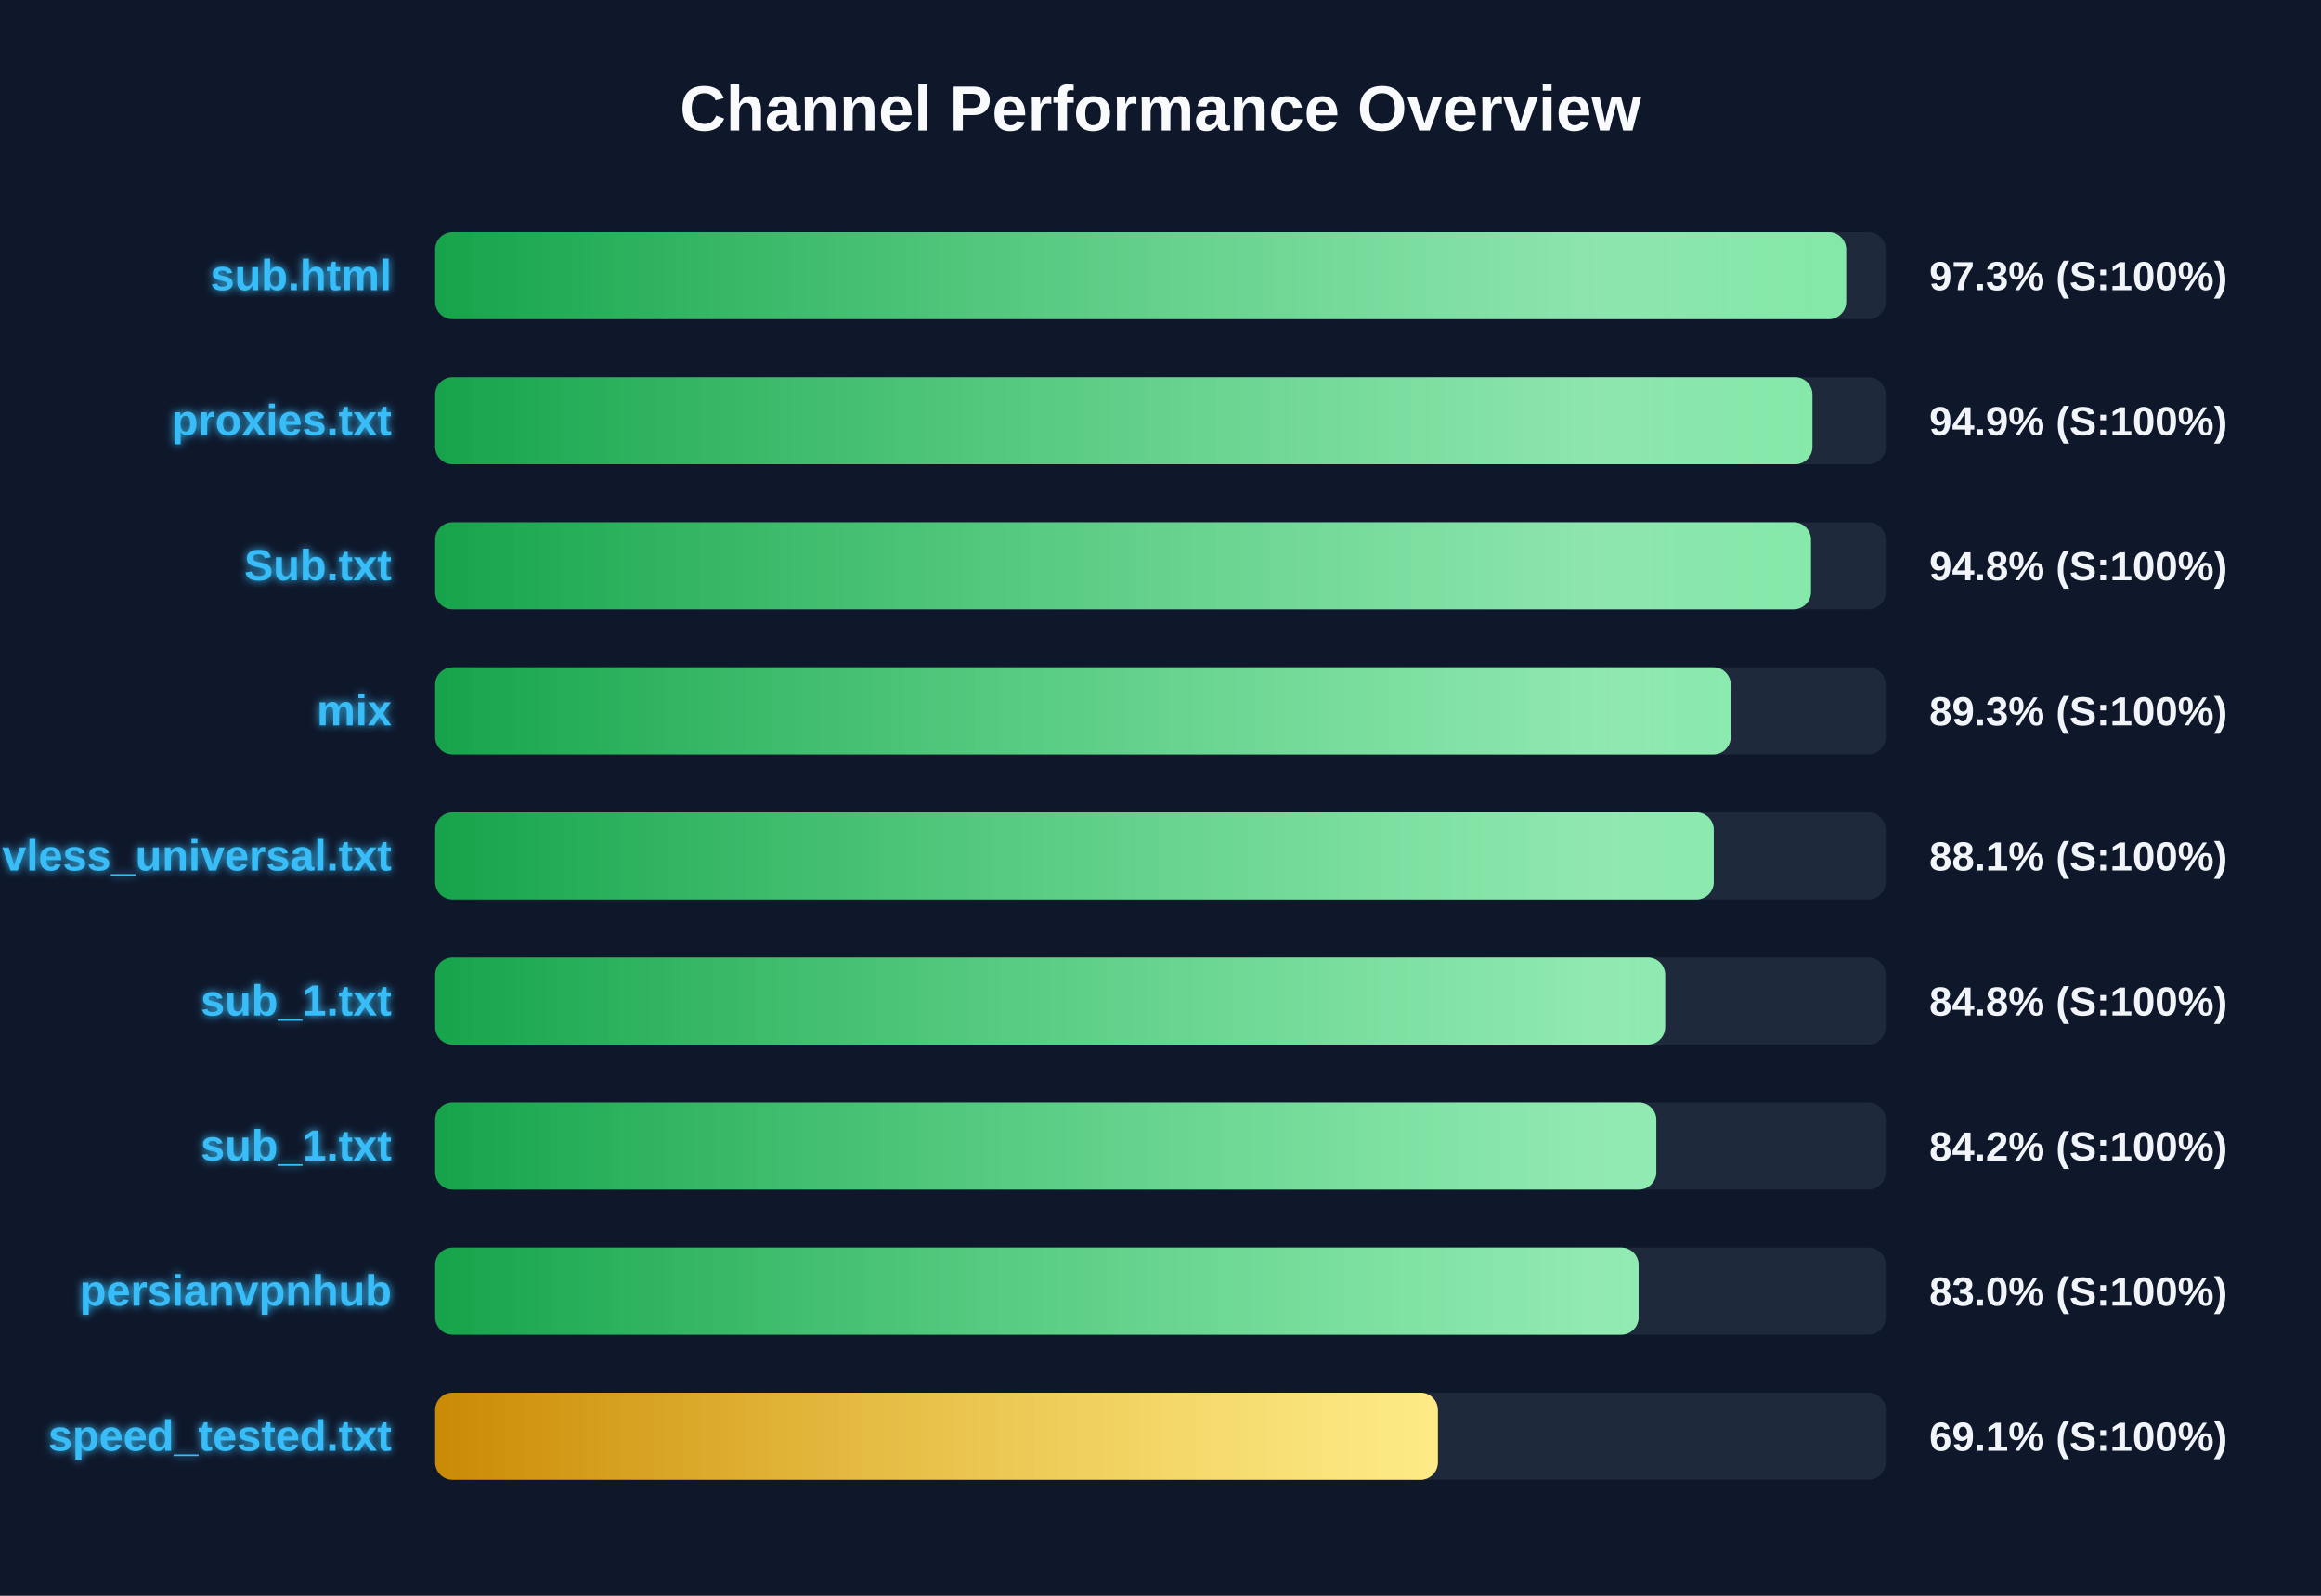
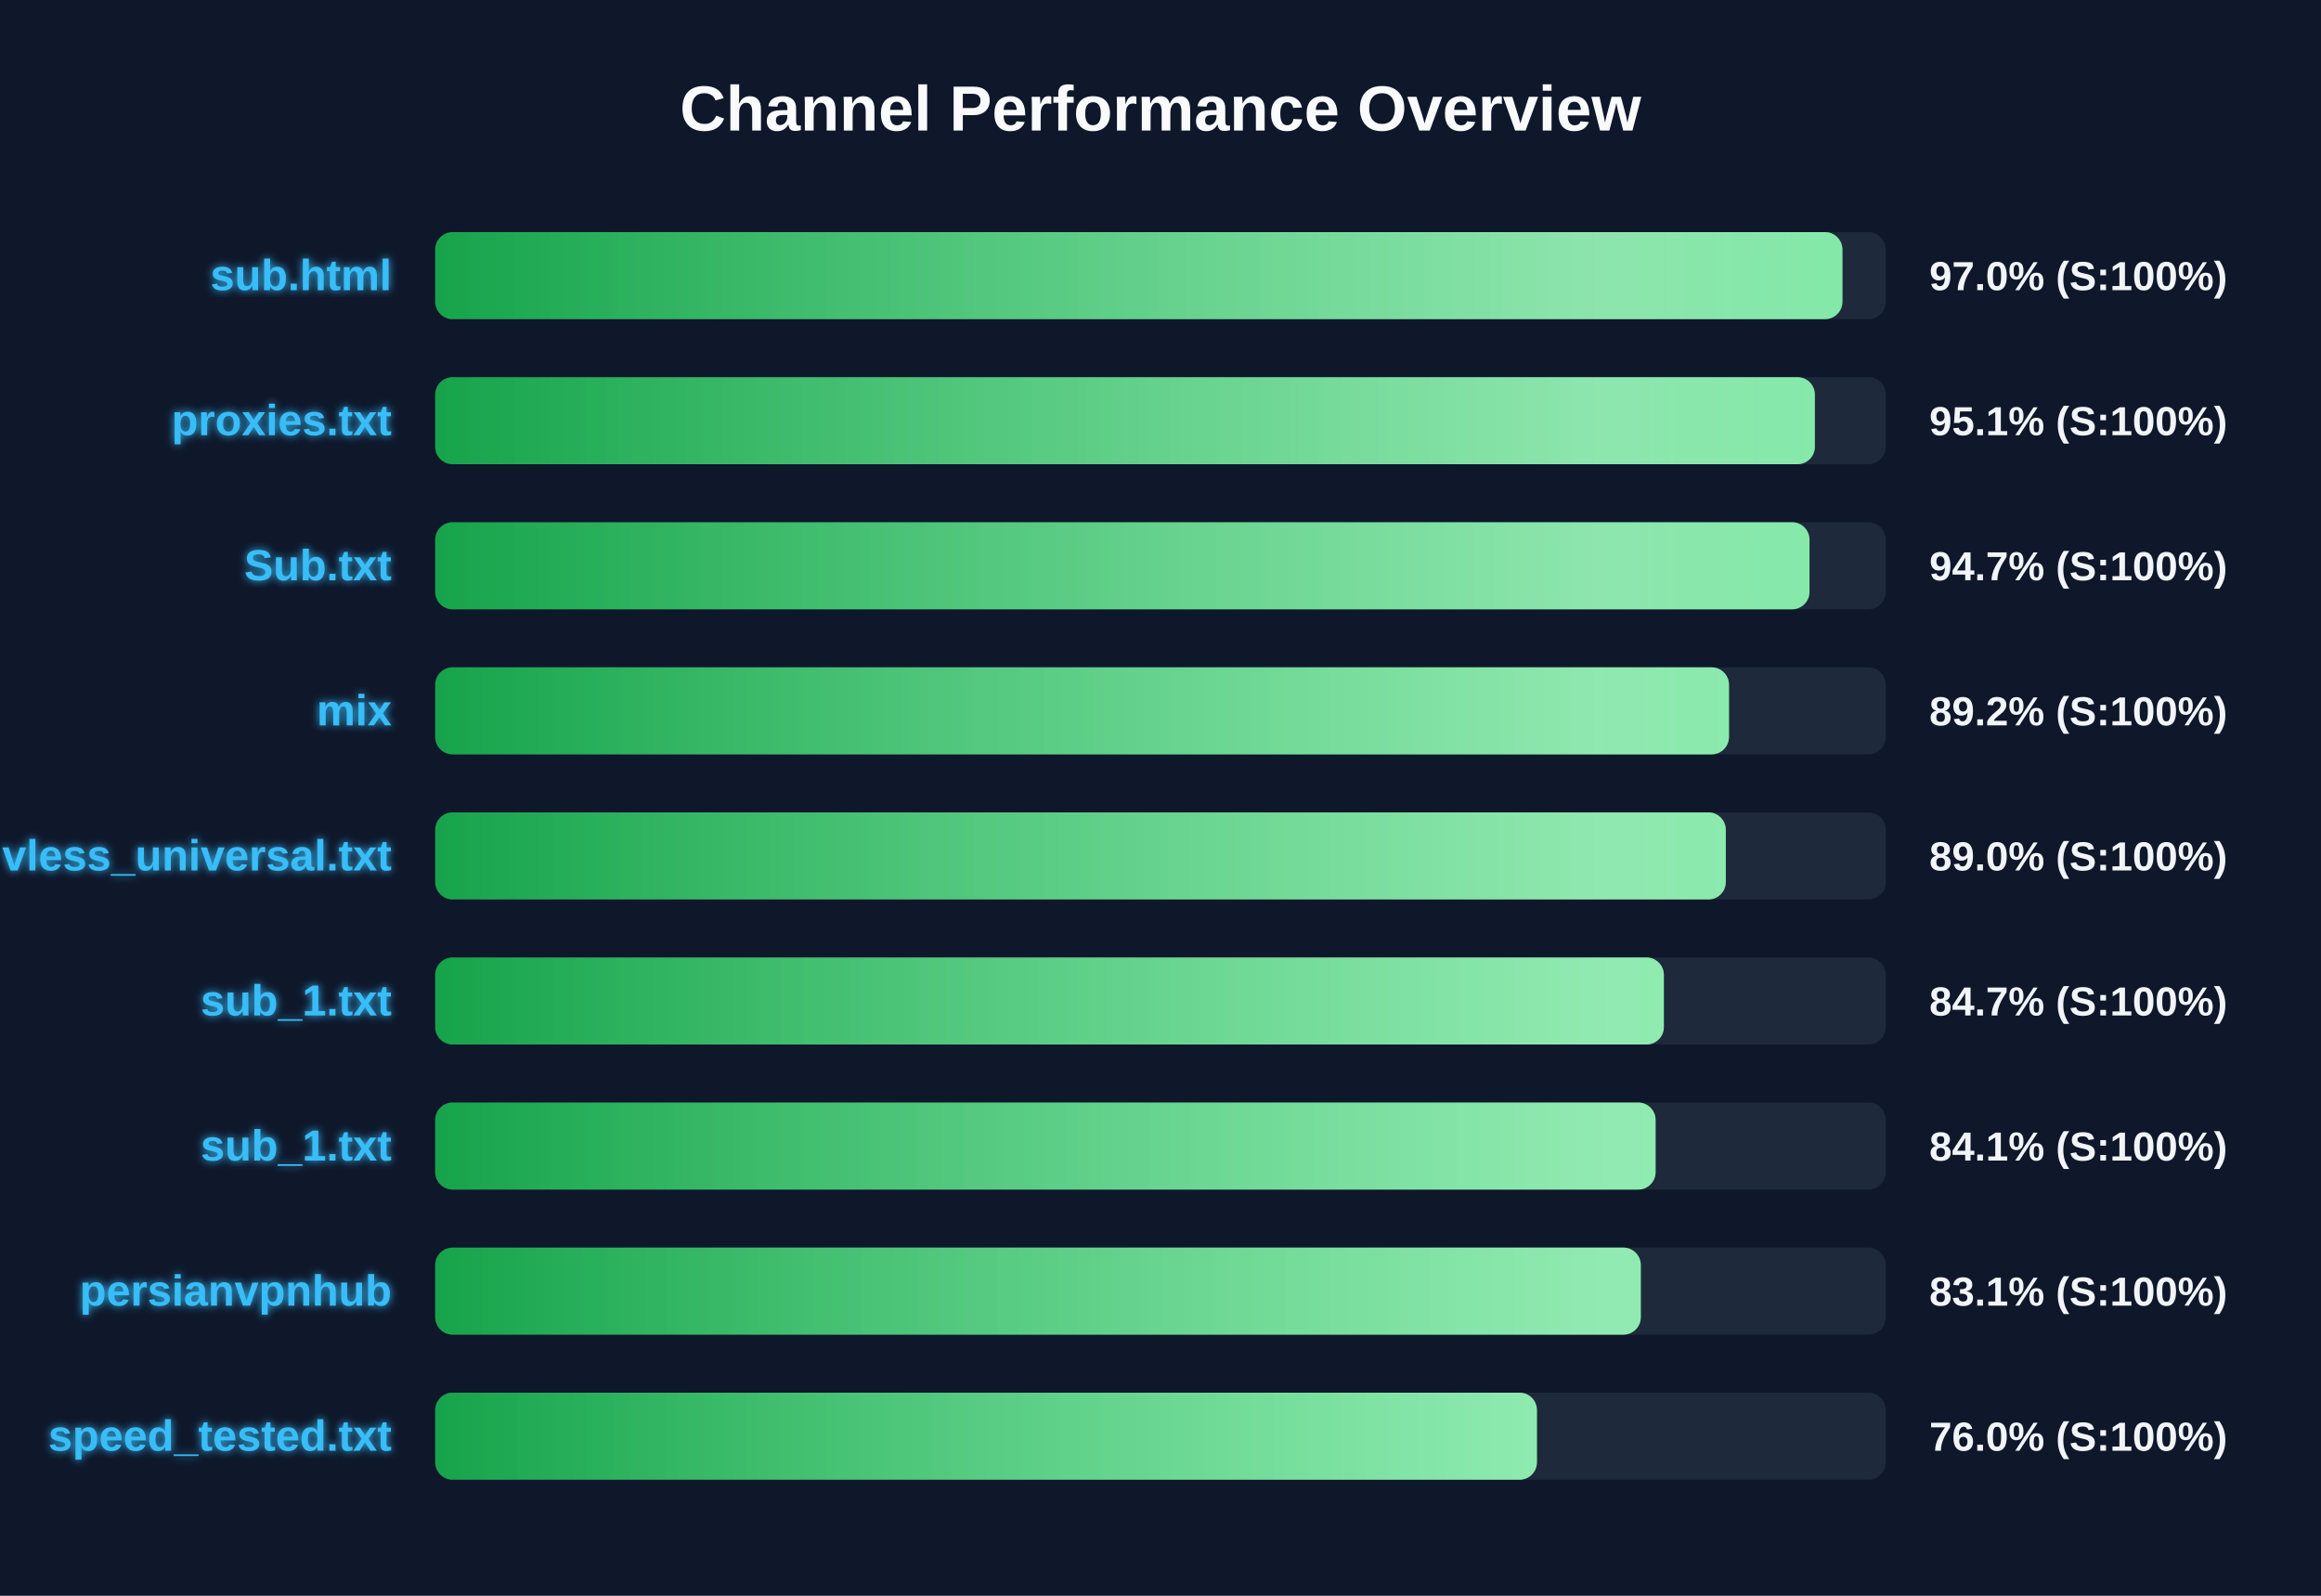
<svg xmlns="http://www.w3.org/2000/svg" width="800" height="550" version="1.1">
  <defs>
    <linearGradient id="grad-green" x1="0%" y1="0%" x2="100%" y2="0%">
      <stop offset="0%" stop-color="#16a34a" />
      <stop offset="100%" stop-color="#4ade80" />
    </linearGradient>
    <linearGradient id="grad-yellow" x1="0%" y1="0%" x2="100%" y2="0%">
      <stop offset="0%" stop-color="#ca8a04" />
      <stop offset="100%" stop-color="#fde047" />
    </linearGradient>
    <linearGradient id="grad-red" x1="0%" y1="0%" x2="100%" y2="0%">
      <stop offset="0%" stop-color="#dc2626" />
      <stop offset="100%" stop-color="#f87171" />
    </linearGradient>
    <linearGradient id="shimmer" x1="0%" y1="0%" x2="100%" y2="0%">
      <stop offset="0%" stop-color="rgba(255,255,255,0)" />
      <stop offset="50%" stop-color="rgba(255,255,255,0.4)" />
      <stop offset="100%" stop-color="rgba(255,255,255,0)" />
    </linearGradient>
    <filter id="glow" x="-20%" y="-20%" width="140%" height="140%">
      <feGaussianBlur stdDeviation="1.5" result="blur" />
      <feComposite in="SourceGraphic" in2="blur" operator="over" />
    </filter>
  </defs>
  <style>
        .bg-rect { fill: #0f172a; }
        .title { font: bold 22px 'Segoe UI', Arial, sans-serif; fill: #f8fafc; }
        .row { font: bold 15px 'Segoe UI', Arial, sans-serif; fill: #38bdf8; filter: url(#glow); }
        .score { font: bold 14px 'Segoe UI', Arial, sans-serif; fill: #f1f5f9; }
        @keyframes shimmer-anim {
            0% { transform: translateX(-100%); }
            100% { transform: translateX(200%); }
        }
        .shimmer-rect {
            animation: shimmer-anim 2.5s infinite linear;
        }
    </style>
  <rect width="100%" height="100%" class="bg-rect" />
  <text x="400" y="45" text-anchor="middle" class="title">Channel Performance Overview</text>
  <rect x="150" y="80" width="500" height="30" fill="#1e293b" rx="6" />
  <clipPath id="clip-0">
-     <rect x="150" y="80" width="486.35" height="30" rx="6" />
+     <rect x="150" y="80" width="485.05" height="30" rx="6" />
  </clipPath>
-   <rect x="150" y="80" width="486.35" height="30" fill="url(#grad-green)" rx="6" />
+   <rect x="150" y="80" width="485.05" height="30" fill="url(#grad-green)" rx="6" />
  <g clip-path="url(#clip-0)">
    <rect x="150" y="80" width="100%" height="30" fill="url(#shimmer)" class="shimmer-rect" />
  </g>
  <text x="135" y="100" text-anchor="end" class="row">sub.html</text>
-   <text x="665" y="100" text-anchor="start" class="score">97.3% (S:100%)</text>
+   <text x="665" y="100" text-anchor="start" class="score">97.0% (S:100%)</text>
  <rect x="150" y="130" width="500" height="30" fill="#1e293b" rx="6" />
  <clipPath id="clip-1">
-     <rect x="150" y="130" width="474.7" height="30" rx="6" />
+     <rect x="150" y="130" width="475.55" height="30" rx="6" />
  </clipPath>
-   <rect x="150" y="130" width="474.7" height="30" fill="url(#grad-green)" rx="6" />
+   <rect x="150" y="130" width="475.55" height="30" fill="url(#grad-green)" rx="6" />
  <g clip-path="url(#clip-1)">
    <rect x="150" y="130" width="100%" height="30" fill="url(#shimmer)" class="shimmer-rect" />
  </g>
  <text x="135" y="150" text-anchor="end" class="row">proxies.txt</text>
-   <text x="665" y="150" text-anchor="start" class="score">94.9% (S:100%)</text>
+   <text x="665" y="150" text-anchor="start" class="score">95.1% (S:100%)</text>
  <rect x="150" y="180" width="500" height="30" fill="#1e293b" rx="6" />
  <clipPath id="clip-2">
-     <rect x="150" y="180" width="474.2" height="30" rx="6" />
+     <rect x="150" y="180" width="473.7" height="30" rx="6" />
  </clipPath>
-   <rect x="150" y="180" width="474.2" height="30" fill="url(#grad-green)" rx="6" />
+   <rect x="150" y="180" width="473.7" height="30" fill="url(#grad-green)" rx="6" />
  <g clip-path="url(#clip-2)">
    <rect x="150" y="180" width="100%" height="30" fill="url(#shimmer)" class="shimmer-rect" />
  </g>
  <text x="135" y="200" text-anchor="end" class="row">Sub.txt</text>
-   <text x="665" y="200" text-anchor="start" class="score">94.8% (S:100%)</text>
+   <text x="665" y="200" text-anchor="start" class="score">94.7% (S:100%)</text>
  <rect x="150" y="230" width="500" height="30" fill="#1e293b" rx="6" />
  <clipPath id="clip-3">
-     <rect x="150" y="230" width="446.55" height="30" rx="6" />
+     <rect x="150" y="230" width="445.95" height="30" rx="6" />
  </clipPath>
-   <rect x="150" y="230" width="446.55" height="30" fill="url(#grad-green)" rx="6" />
+   <rect x="150" y="230" width="445.95" height="30" fill="url(#grad-green)" rx="6" />
  <g clip-path="url(#clip-3)">
    <rect x="150" y="230" width="100%" height="30" fill="url(#shimmer)" class="shimmer-rect" />
  </g>
  <text x="135" y="250" text-anchor="end" class="row">mix</text>
-   <text x="665" y="250" text-anchor="start" class="score">89.3% (S:100%)</text>
+   <text x="665" y="250" text-anchor="start" class="score">89.2% (S:100%)</text>
  <rect x="150" y="280" width="500" height="30" fill="#1e293b" rx="6" />
  <clipPath id="clip-4">
-     <rect x="150" y="280" width="440.7" height="30" rx="6" />
+     <rect x="150" y="280" width="444.85" height="30" rx="6" />
  </clipPath>
-   <rect x="150" y="280" width="440.7" height="30" fill="url(#grad-green)" rx="6" />
+   <rect x="150" y="280" width="444.85" height="30" fill="url(#grad-green)" rx="6" />
  <g clip-path="url(#clip-4)">
    <rect x="150" y="280" width="100%" height="30" fill="url(#shimmer)" class="shimmer-rect" />
  </g>
  <text x="135" y="300" text-anchor="end" class="row">vless_universal.txt</text>
-   <text x="665" y="300" text-anchor="start" class="score">88.1% (S:100%)</text>
+   <text x="665" y="300" text-anchor="start" class="score">89.0% (S:100%)</text>
  <rect x="150" y="330" width="500" height="30" fill="#1e293b" rx="6" />
  <clipPath id="clip-5">
-     <rect x="150" y="330" width="423.95" height="30" rx="6" />
+     <rect x="150" y="330" width="423.5" height="30" rx="6" />
  </clipPath>
-   <rect x="150" y="330" width="423.95" height="30" fill="url(#grad-green)" rx="6" />
+   <rect x="150" y="330" width="423.5" height="30" fill="url(#grad-green)" rx="6" />
  <g clip-path="url(#clip-5)">
    <rect x="150" y="330" width="100%" height="30" fill="url(#shimmer)" class="shimmer-rect" />
  </g>
  <text x="135" y="350" text-anchor="end" class="row">sub_1.txt</text>
-   <text x="665" y="350" text-anchor="start" class="score">84.8% (S:100%)</text>
+   <text x="665" y="350" text-anchor="start" class="score">84.7% (S:100%)</text>
  <rect x="150" y="380" width="500" height="30" fill="#1e293b" rx="6" />
  <clipPath id="clip-6">
-     <rect x="150" y="380" width="420.9" height="30" rx="6" />
+     <rect x="150" y="380" width="420.65" height="30" rx="6" />
  </clipPath>
-   <rect x="150" y="380" width="420.9" height="30" fill="url(#grad-green)" rx="6" />
+   <rect x="150" y="380" width="420.65" height="30" fill="url(#grad-green)" rx="6" />
  <g clip-path="url(#clip-6)">
    <rect x="150" y="380" width="100%" height="30" fill="url(#shimmer)" class="shimmer-rect" />
  </g>
  <text x="135" y="400" text-anchor="end" class="row">sub_1.txt</text>
-   <text x="665" y="400" text-anchor="start" class="score">84.2% (S:100%)</text>
+   <text x="665" y="400" text-anchor="start" class="score">84.1% (S:100%)</text>
  <rect x="150" y="430" width="500" height="30" fill="#1e293b" rx="6" />
  <clipPath id="clip-7">
-     <rect x="150" y="430" width="414.8" height="30" rx="6" />
+     <rect x="150" y="430" width="415.55" height="30" rx="6" />
  </clipPath>
-   <rect x="150" y="430" width="414.8" height="30" fill="url(#grad-green)" rx="6" />
+   <rect x="150" y="430" width="415.55" height="30" fill="url(#grad-green)" rx="6" />
  <g clip-path="url(#clip-7)">
    <rect x="150" y="430" width="100%" height="30" fill="url(#shimmer)" class="shimmer-rect" />
  </g>
  <text x="135" y="450" text-anchor="end" class="row">persianvpnhub</text>
-   <text x="665" y="450" text-anchor="start" class="score">83.0% (S:100%)</text>
+   <text x="665" y="450" text-anchor="start" class="score">83.1% (S:100%)</text>
  <rect x="150" y="480" width="500" height="30" fill="#1e293b" rx="6" />
  <clipPath id="clip-8">
-     <rect x="150" y="480" width="345.6" height="30" rx="6" />
+     <rect x="150" y="480" width="379.75" height="30" rx="6" />
  </clipPath>
-   <rect x="150" y="480" width="345.6" height="30" fill="url(#grad-yellow)" rx="6" />
+   <rect x="150" y="480" width="379.75" height="30" fill="url(#grad-green)" rx="6" />
  <g clip-path="url(#clip-8)">
    <rect x="150" y="480" width="100%" height="30" fill="url(#shimmer)" class="shimmer-rect" />
  </g>
  <text x="135" y="500" text-anchor="end" class="row">speed_tested.txt</text>
-   <text x="665" y="500" text-anchor="start" class="score">69.1% (S:100%)</text>
+   <text x="665" y="500" text-anchor="start" class="score">76.0% (S:100%)</text>
</svg>
